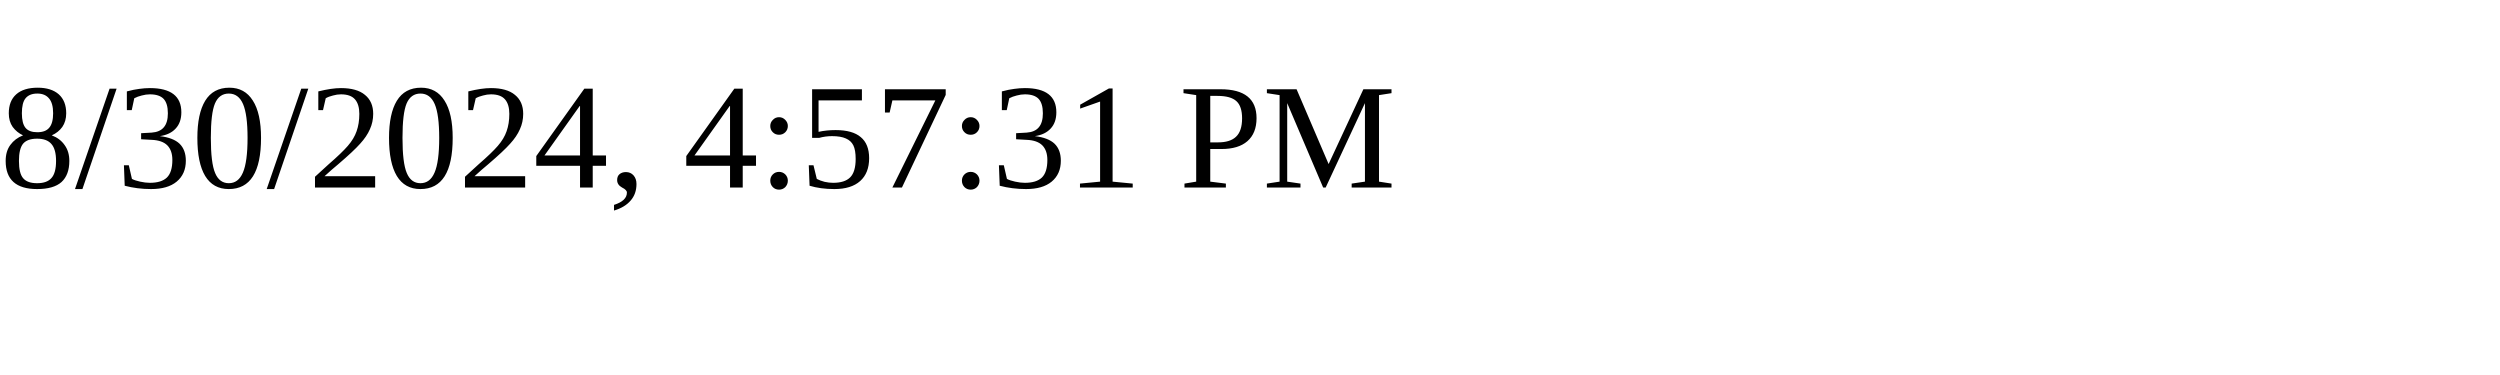
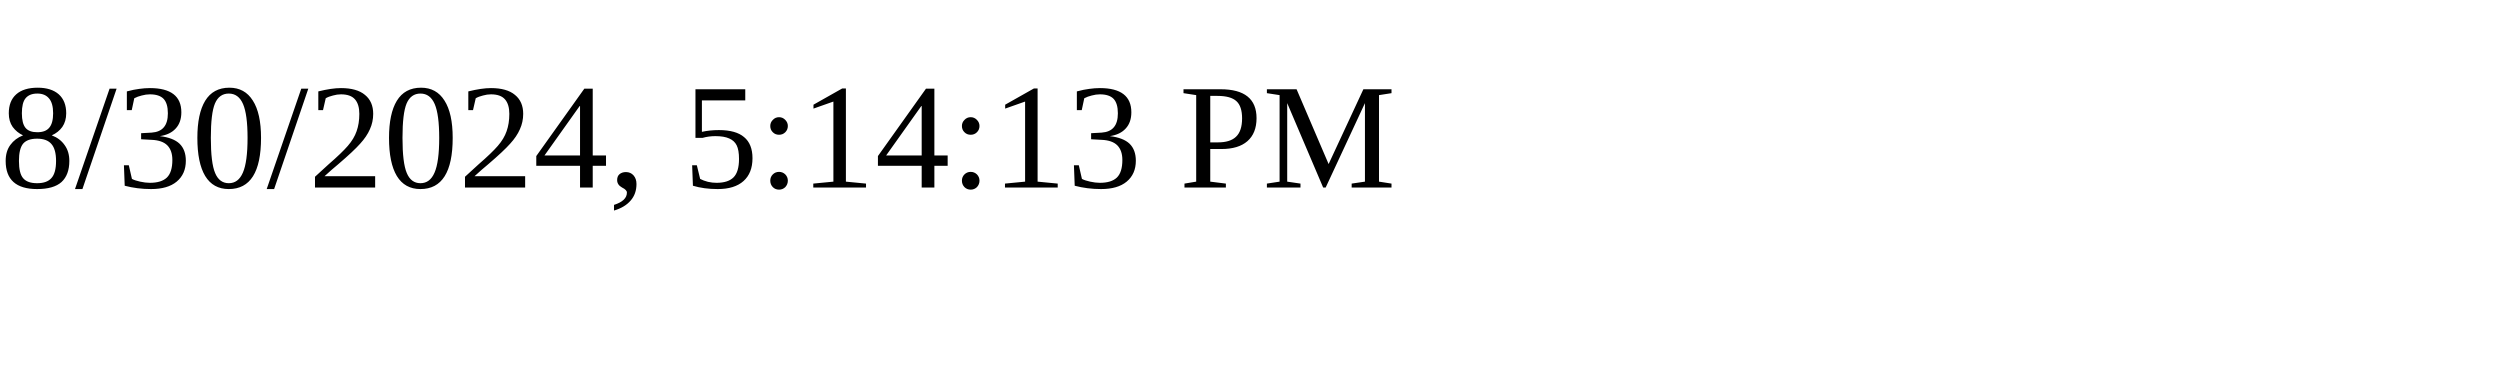
<svg xmlns="http://www.w3.org/2000/svg" height="30" width="200">
-   <text x="0" y="15">8/30/2024, 4:57:31 PM</text>
+   <text x="0" y="15">8/30/2024, 5:14:13 PM</text>
</svg>
